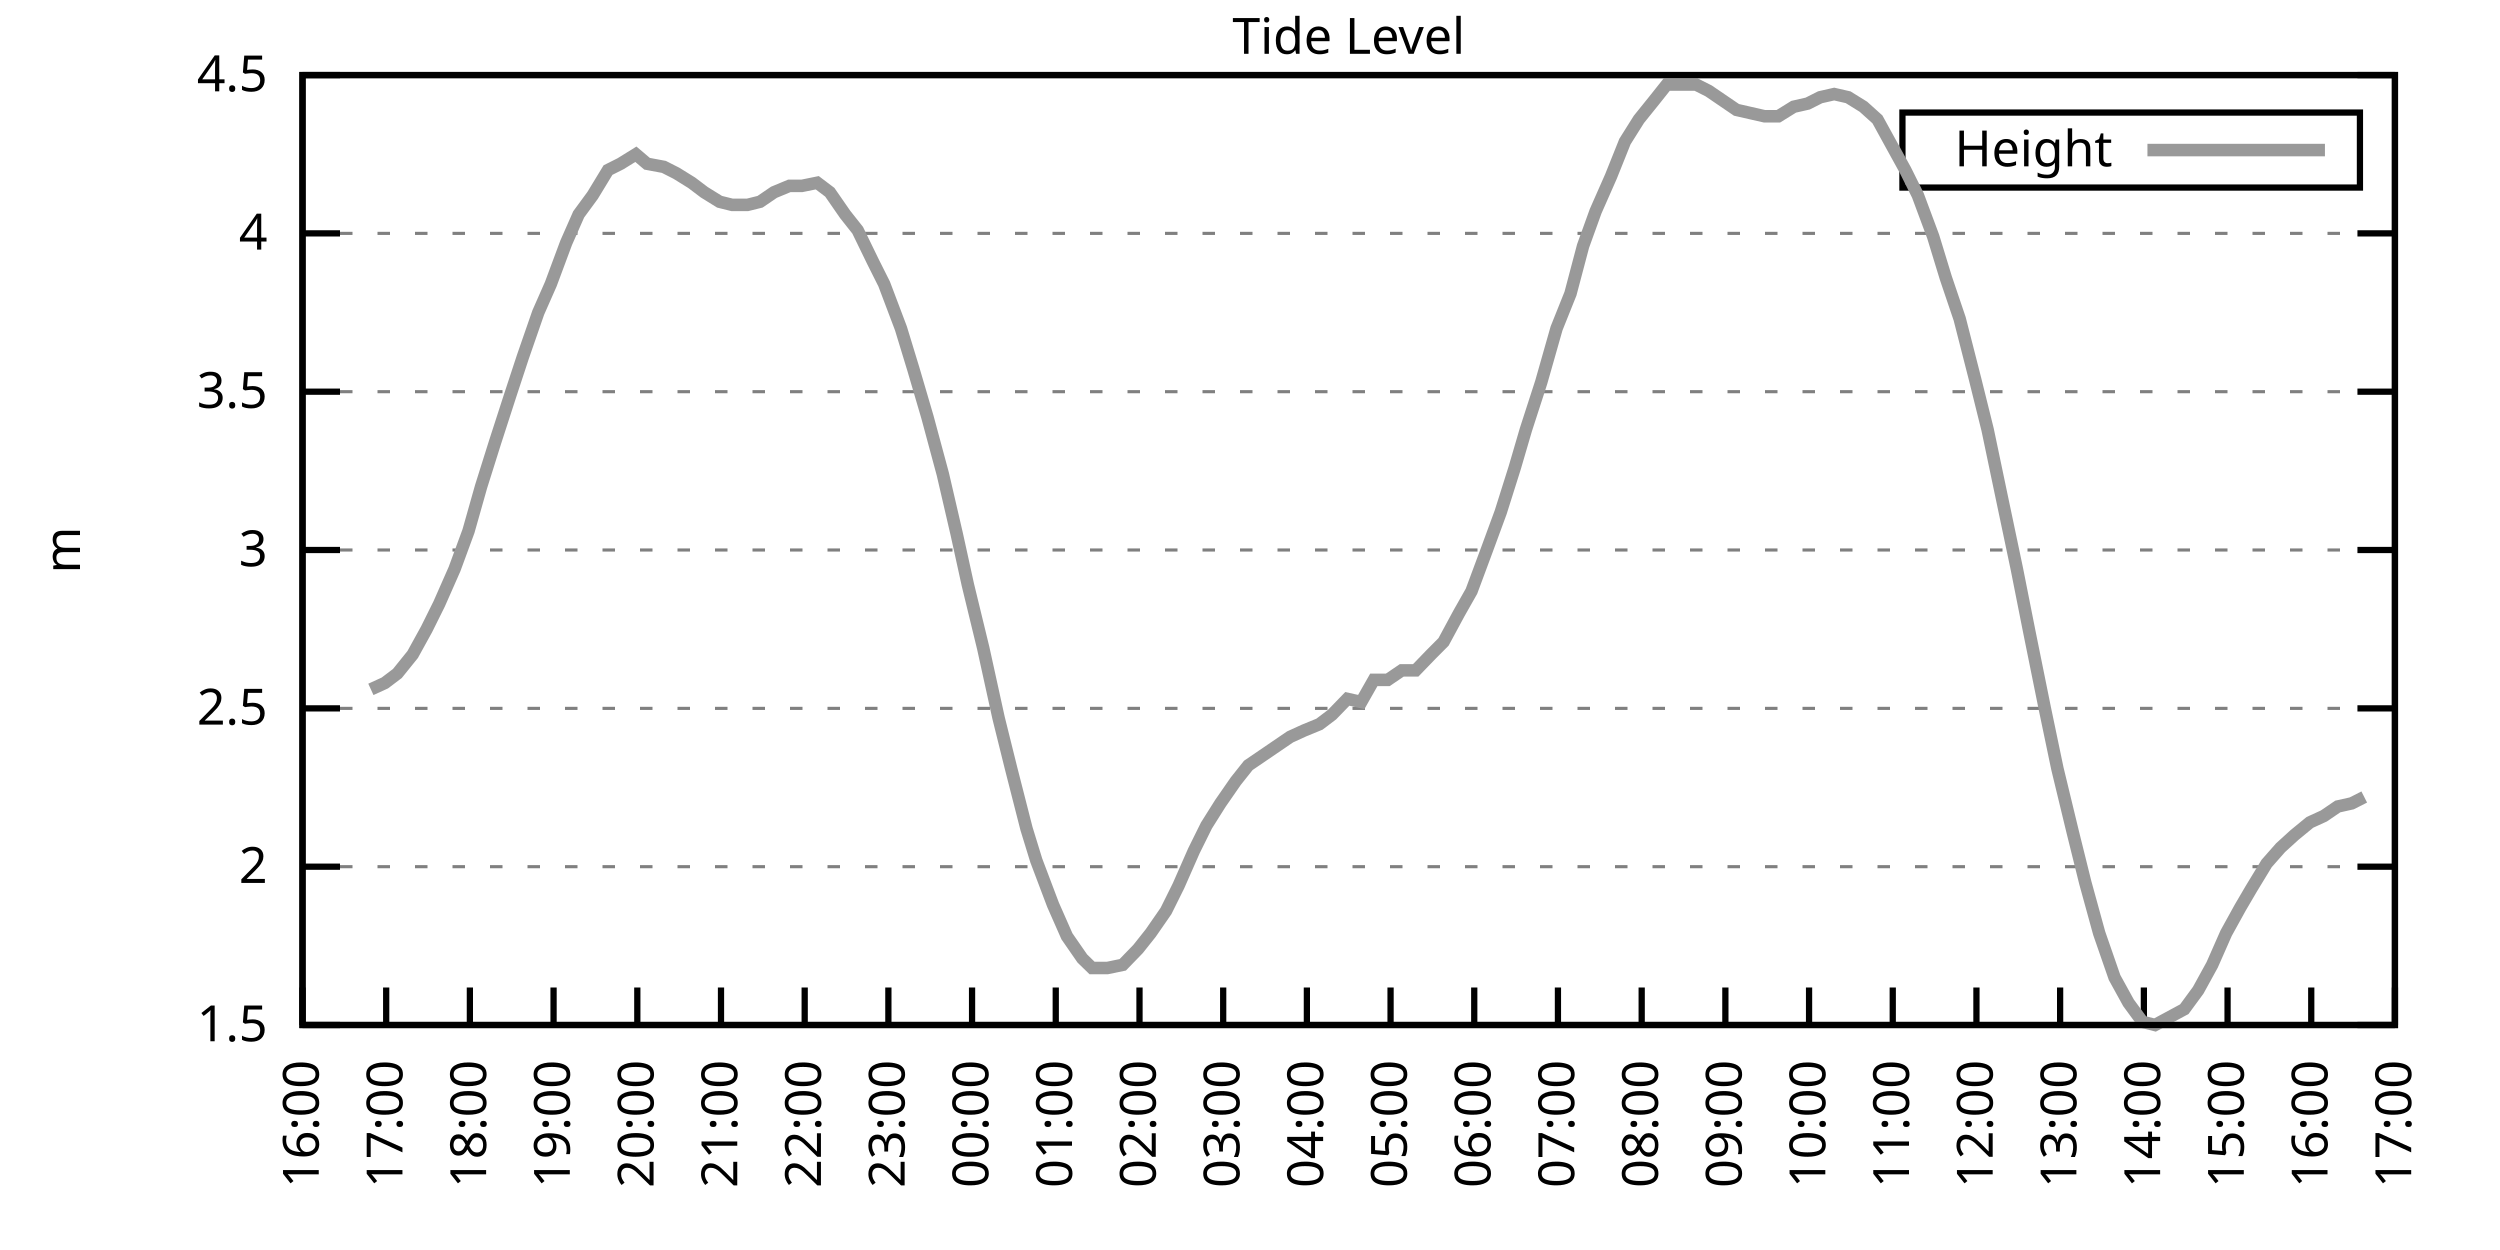
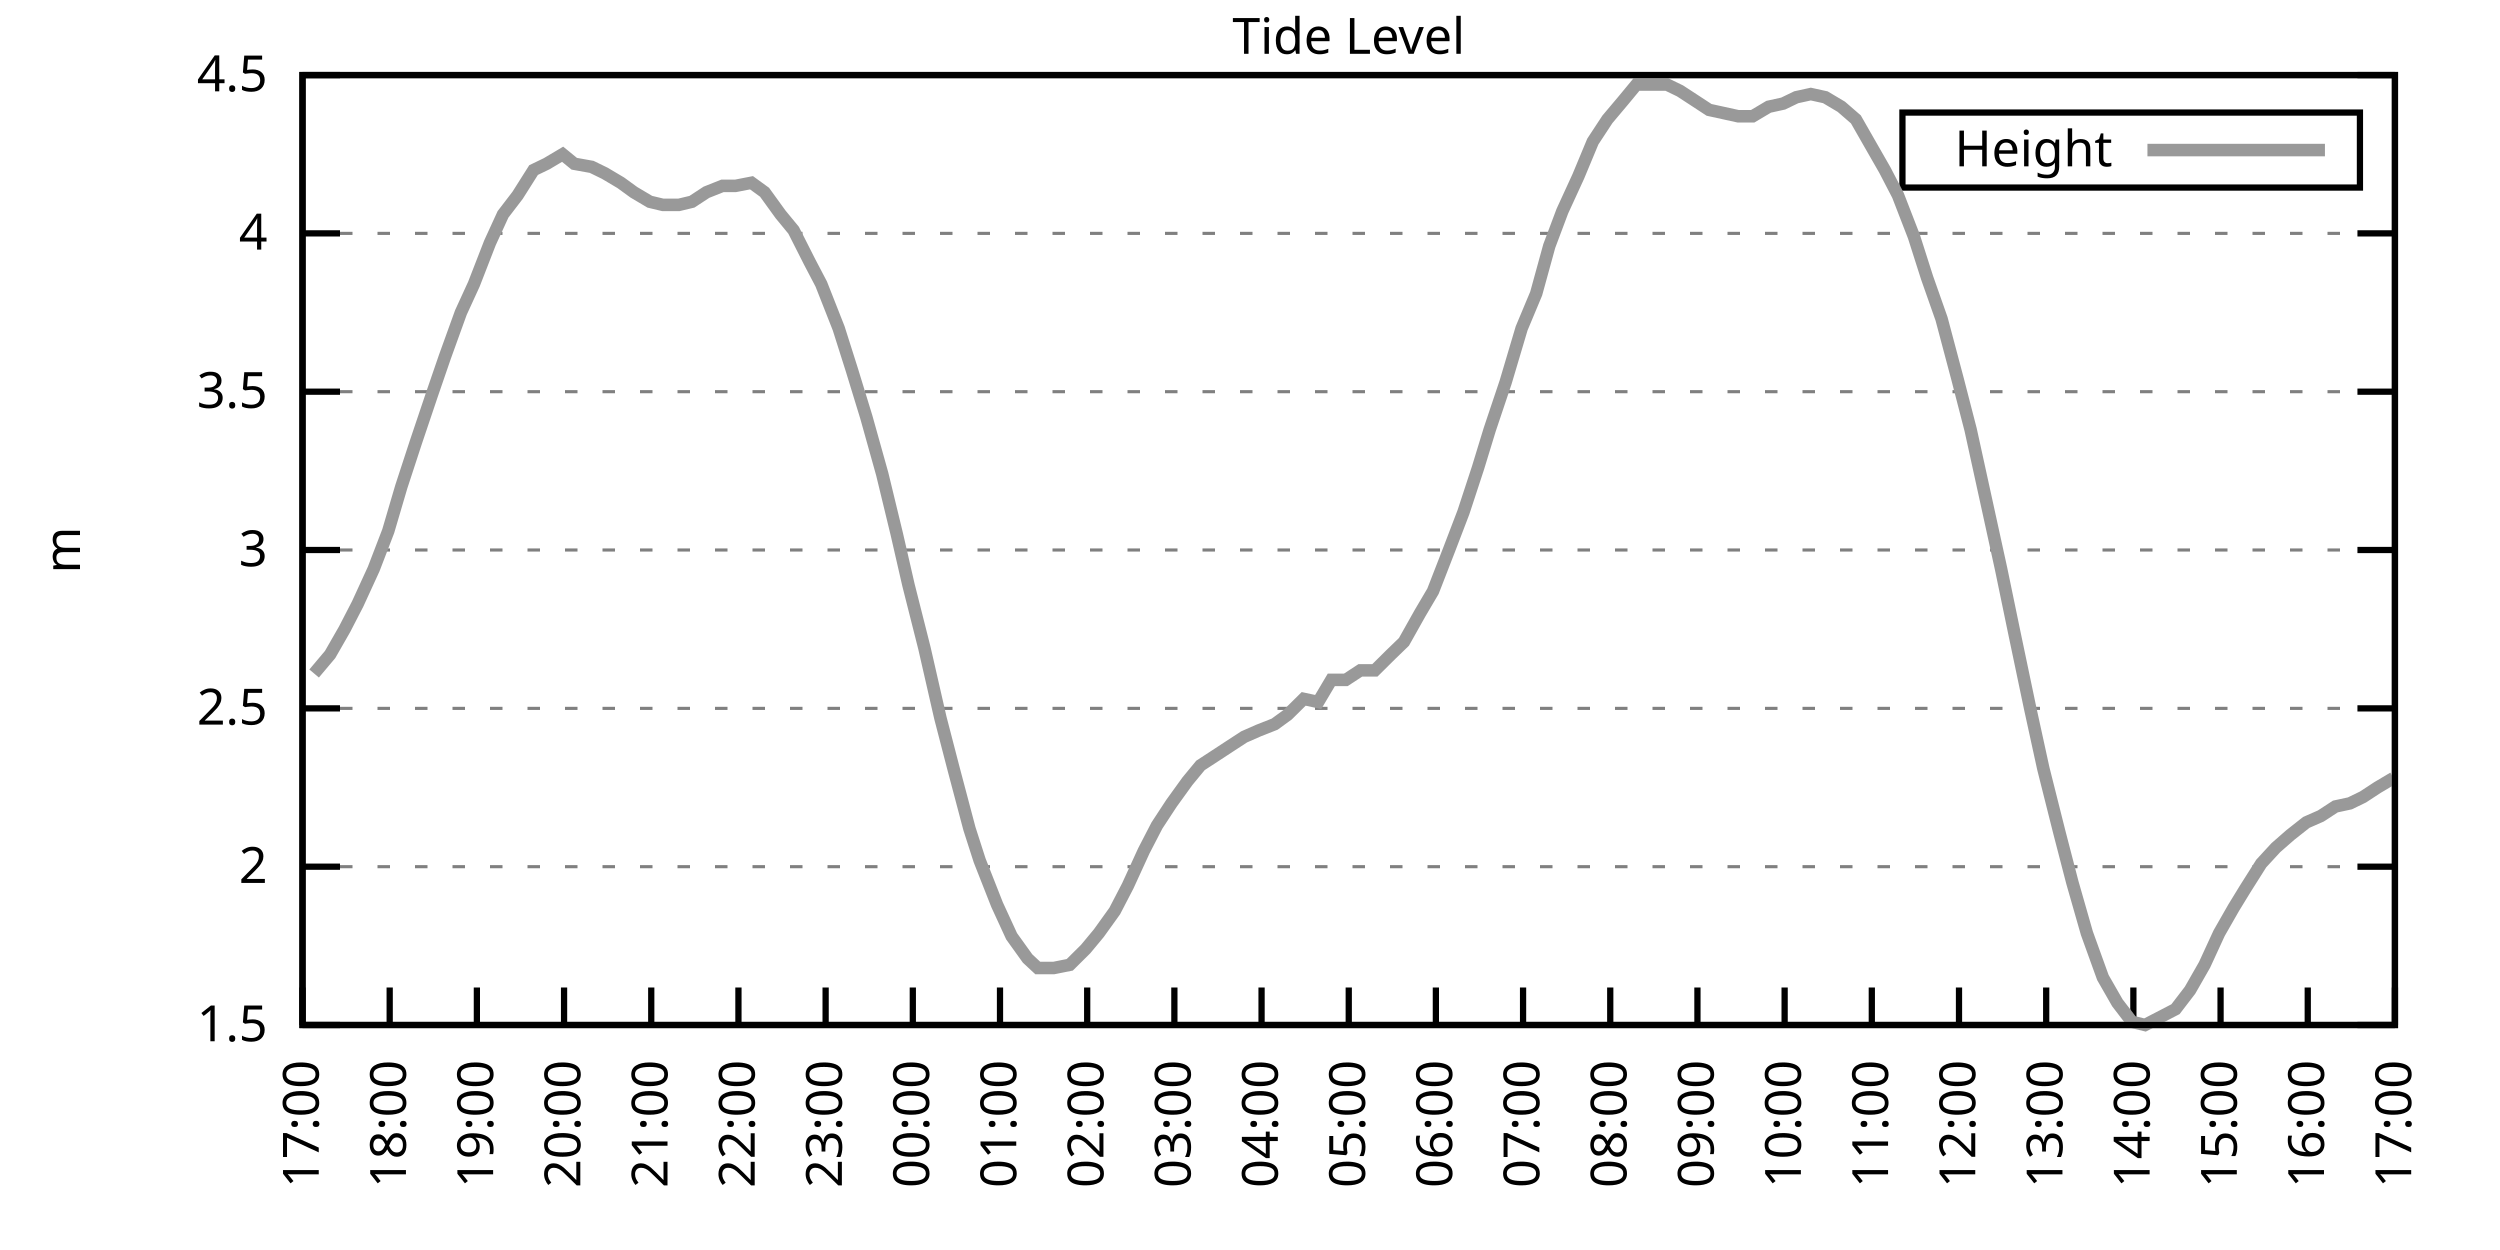
<svg xmlns="http://www.w3.org/2000/svg" xmlns:xlink="http://www.w3.org/1999/xlink" width="400" height="200" viewBox="0 0 400 200">
  <g id="gnuplot_canvas">
    <rect x="0" y="0" width="400" height="200" fill="none" />
    <defs>
      <circle id="gpDot" r="0.5" stroke-width="0.5" stroke="currentColor" />
      <path id="gpPt0" stroke-width="0.333" stroke="currentColor" d="M-1,0 h2 M0,-1 v2" />
      <path id="gpPt1" stroke-width="0.333" stroke="currentColor" d="M-1,-1 L1,1 M1,-1 L-1,1" />
      <path id="gpPt2" stroke-width="0.333" stroke="currentColor" d="M-1,0 L1,0 M0,-1 L0,1 M-1,-1 L1,1 M-1,1 L1,-1" />
      <rect id="gpPt3" stroke-width="0.333" stroke="currentColor" x="-1" y="-1" width="2" height="2" />
      <rect id="gpPt4" stroke-width="0.333" stroke="currentColor" fill="currentColor" x="-1" y="-1" width="2" height="2" />
      <circle id="gpPt5" stroke-width="0.333" stroke="currentColor" cx="0" cy="0" r="1" />
      <use xlink:href="#gpPt5" id="gpPt6" fill="currentColor" stroke="none" />
      <path id="gpPt7" stroke-width="0.333" stroke="currentColor" d="M0,-1.33 L-1.33,0.67 L1.33,0.67 z" />
      <use xlink:href="#gpPt7" id="gpPt8" fill="currentColor" stroke="none" />
      <use xlink:href="#gpPt7" id="gpPt9" stroke="currentColor" transform="rotate(180)" />
      <use xlink:href="#gpPt9" id="gpPt10" fill="currentColor" stroke="none" />
      <use xlink:href="#gpPt3" id="gpPt11" stroke="currentColor" transform="rotate(45)" />
      <use xlink:href="#gpPt11" id="gpPt12" fill="currentColor" stroke="none" />
      <path id="gpPt13" stroke-width="0.333" stroke="currentColor" d="M0,1.330 L1.265,0.411 L0.782,-1.067 L-0.782,-1.076 L-1.265,0.411 z" />
      <use xlink:href="#gpPt13" id="gpPt14" fill="currentColor" stroke="none" />
      <filter id="textbox" filterUnits="objectBoundingBox" x="0" y="0" height="1" width="1">
        <feFlood flood-color="white" flood-opacity="1" result="bgnd" />
        <feComposite in="SourceGraphic" in2="bgnd" operator="atop" />
      </filter>
      <filter id="greybox" filterUnits="objectBoundingBox" x="0" y="0" height="1" width="1">
        <feFlood flood-color="lightgrey" flood-opacity="1" result="grey" />
        <feComposite in="SourceGraphic" in2="grey" operator="atop" />
      </filter>
    </defs>
    <g fill="none" color="white" stroke="currentColor" stroke-width="1.00" stroke-linecap="butt" stroke-linejoin="miter">
</g>
    <g fill="none" color="black" stroke="currentColor" stroke-width="1.00" stroke-linecap="butt" stroke-linejoin="miter">
      <g stroke="none" shape-rendering="crispEdges">
        <polygon fill="rgb(255, 255, 255)" points="48.40,164.00 383.18,164.00 383.18,12.02 48.40,12.02 " />
      </g>
    </g>
    <g fill="none" color="black" stroke="currentColor" stroke-width="1.00" stroke-linecap="butt" stroke-linejoin="miter">
</g>
    <g fill="none" color="black" stroke="black" stroke-width="0.50" stroke-linecap="butt" stroke-linejoin="miter">
</g>
    <g fill="none" color="gray" stroke="currentColor" stroke-width="0.50" stroke-linecap="butt" stroke-linejoin="miter">
      <path stroke="gray" stroke-dasharray="2,4" class="gridline" d="M48.40,164.00 L383.19,164.00  " />
    </g>
    <g fill="none" color="gray" stroke="gray" stroke-width="1.00" stroke-linecap="butt" stroke-linejoin="miter">
</g>
    <g fill="none" color="black" stroke="currentColor" stroke-width="1.00" stroke-linecap="butt" stroke-linejoin="miter">
      <path stroke="black" d="M48.40,164.00 L54.40,164.00 M383.19,164.00 L377.19,164.00  " />
      <g transform="translate(42.80,166.60)" stroke="none" fill="black" font-family="Sans" font-size="8.00" text-anchor="end">
        <text>
          <tspan font-family="Sans"> 1.5</tspan>
        </text>
      </g>
    </g>
    <g fill="none" color="black" stroke="currentColor" stroke-width="1.00" stroke-linecap="butt" stroke-linejoin="miter">
</g>
    <g fill="none" color="black" stroke="black" stroke-width="0.50" stroke-linecap="butt" stroke-linejoin="miter">
</g>
    <g fill="none" color="gray" stroke="currentColor" stroke-width="0.50" stroke-linecap="butt" stroke-linejoin="miter">
      <path stroke="gray" stroke-dasharray="2,4" class="gridline" d="M48.40,138.67 L383.19,138.67  " />
    </g>
    <g fill="none" color="gray" stroke="gray" stroke-width="1.00" stroke-linecap="butt" stroke-linejoin="miter">
</g>
    <g fill="none" color="black" stroke="currentColor" stroke-width="1.00" stroke-linecap="butt" stroke-linejoin="miter">
      <path stroke="black" d="M48.40,138.67 L54.40,138.67 M383.19,138.67 L377.19,138.67  " />
      <g transform="translate(42.80,141.27)" stroke="none" fill="black" font-family="Sans" font-size="8.00" text-anchor="end">
        <text>
          <tspan font-family="Sans"> 2</tspan>
        </text>
      </g>
    </g>
    <g fill="none" color="black" stroke="currentColor" stroke-width="1.00" stroke-linecap="butt" stroke-linejoin="miter">
</g>
    <g fill="none" color="black" stroke="black" stroke-width="0.50" stroke-linecap="butt" stroke-linejoin="miter">
</g>
    <g fill="none" color="gray" stroke="currentColor" stroke-width="0.50" stroke-linecap="butt" stroke-linejoin="miter">
      <path stroke="gray" stroke-dasharray="2,4" class="gridline" d="M48.40,113.34 L383.19,113.34  " />
    </g>
    <g fill="none" color="gray" stroke="gray" stroke-width="1.00" stroke-linecap="butt" stroke-linejoin="miter">
</g>
    <g fill="none" color="black" stroke="currentColor" stroke-width="1.00" stroke-linecap="butt" stroke-linejoin="miter">
      <path stroke="black" d="M48.40,113.34 L54.40,113.34 M383.19,113.34 L377.19,113.34  " />
      <g transform="translate(42.80,115.94)" stroke="none" fill="black" font-family="Sans" font-size="8.00" text-anchor="end">
        <text>
          <tspan font-family="Sans"> 2.5</tspan>
        </text>
      </g>
    </g>
    <g fill="none" color="black" stroke="currentColor" stroke-width="1.00" stroke-linecap="butt" stroke-linejoin="miter">
</g>
    <g fill="none" color="black" stroke="black" stroke-width="0.50" stroke-linecap="butt" stroke-linejoin="miter">
</g>
    <g fill="none" color="gray" stroke="currentColor" stroke-width="0.50" stroke-linecap="butt" stroke-linejoin="miter">
      <path stroke="gray" stroke-dasharray="2,4" class="gridline" d="M48.40,88.00 L383.19,88.00  " />
    </g>
    <g fill="none" color="gray" stroke="gray" stroke-width="1.00" stroke-linecap="butt" stroke-linejoin="miter">
</g>
    <g fill="none" color="black" stroke="currentColor" stroke-width="1.00" stroke-linecap="butt" stroke-linejoin="miter">
      <path stroke="black" d="M48.40,88.00 L54.40,88.00 M383.19,88.00 L377.19,88.00  " />
      <g transform="translate(42.80,90.60)" stroke="none" fill="black" font-family="Sans" font-size="8.00" text-anchor="end">
        <text>
          <tspan font-family="Sans"> 3</tspan>
        </text>
      </g>
    </g>
    <g fill="none" color="black" stroke="currentColor" stroke-width="1.00" stroke-linecap="butt" stroke-linejoin="miter">
</g>
    <g fill="none" color="black" stroke="black" stroke-width="0.50" stroke-linecap="butt" stroke-linejoin="miter">
</g>
    <g fill="none" color="gray" stroke="currentColor" stroke-width="0.50" stroke-linecap="butt" stroke-linejoin="miter">
      <path stroke="gray" stroke-dasharray="2,4" class="gridline" d="M48.40,62.67 L383.19,62.67  " />
    </g>
    <g fill="none" color="gray" stroke="gray" stroke-width="1.00" stroke-linecap="butt" stroke-linejoin="miter">
</g>
    <g fill="none" color="black" stroke="currentColor" stroke-width="1.00" stroke-linecap="butt" stroke-linejoin="miter">
      <path stroke="black" d="M48.40,62.67 L54.40,62.67 M383.19,62.67 L377.19,62.67  " />
      <g transform="translate(42.80,65.27)" stroke="none" fill="black" font-family="Sans" font-size="8.00" text-anchor="end">
        <text>
          <tspan font-family="Sans"> 3.5</tspan>
        </text>
      </g>
    </g>
    <g fill="none" color="black" stroke="currentColor" stroke-width="1.00" stroke-linecap="butt" stroke-linejoin="miter">
</g>
    <g fill="none" color="black" stroke="black" stroke-width="0.50" stroke-linecap="butt" stroke-linejoin="miter">
</g>
    <g fill="none" color="gray" stroke="currentColor" stroke-width="0.50" stroke-linecap="butt" stroke-linejoin="miter">
      <path stroke="gray" stroke-dasharray="2,4" class="gridline" d="M48.40,37.34 L383.19,37.34  " />
    </g>
    <g fill="none" color="gray" stroke="gray" stroke-width="1.00" stroke-linecap="butt" stroke-linejoin="miter">
</g>
    <g fill="none" color="black" stroke="currentColor" stroke-width="1.00" stroke-linecap="butt" stroke-linejoin="miter">
      <path stroke="black" d="M48.40,37.34 L54.40,37.34 M383.19,37.34 L377.19,37.34  " />
      <g transform="translate(42.80,39.94)" stroke="none" fill="black" font-family="Sans" font-size="8.00" text-anchor="end">
        <text>
          <tspan font-family="Sans"> 4</tspan>
        </text>
      </g>
    </g>
    <g fill="none" color="black" stroke="currentColor" stroke-width="1.00" stroke-linecap="butt" stroke-linejoin="miter">
</g>
    <g fill="none" color="black" stroke="black" stroke-width="0.50" stroke-linecap="butt" stroke-linejoin="miter">
</g>
    <g fill="none" color="gray" stroke="currentColor" stroke-width="0.50" stroke-linecap="butt" stroke-linejoin="miter">
      <path stroke="gray" stroke-dasharray="2,4" class="gridline" d="M48.40,12.01 L383.19,12.01  " />
    </g>
    <g fill="none" color="gray" stroke="gray" stroke-width="1.00" stroke-linecap="butt" stroke-linejoin="miter">
</g>
    <g fill="none" color="black" stroke="currentColor" stroke-width="1.00" stroke-linecap="butt" stroke-linejoin="miter">
      <path stroke="black" d="M48.40,12.01 L54.40,12.01 M383.19,12.01 L377.19,12.01  " />
      <g transform="translate(42.80,14.61)" stroke="none" fill="black" font-family="Sans" font-size="8.00" text-anchor="end">
        <text>
          <tspan font-family="Sans"> 4.5</tspan>
        </text>
      </g>
    </g>
    <g fill="none" color="black" stroke="currentColor" stroke-width="1.00" stroke-linecap="butt" stroke-linejoin="miter">
      <path stroke="black" d="M48.40,164.00 L48.40,158.00  " />
      <g transform="translate(51.00,169.60) rotate(270.00)" stroke="none" fill="black" font-family="Sans" font-size="8.00" text-anchor="end">
        <text>
-           <tspan font-family="Sans">16:00</tspan>
-         </text>
-       </g>
-     </g>
-     <g fill="none" color="black" stroke="currentColor" stroke-width="1.00" stroke-linecap="butt" stroke-linejoin="miter">
-       <path stroke="black" d="M61.79,164.00 L61.79,158.00  " />
-       <g transform="translate(64.39,169.60) rotate(270.00)" stroke="none" fill="black" font-family="Sans" font-size="8.00" text-anchor="end">
-         <text>
          <tspan font-family="Sans">17:00</tspan>
        </text>
      </g>
    </g>
    <g fill="none" color="black" stroke="currentColor" stroke-width="1.00" stroke-linecap="butt" stroke-linejoin="miter">
-       <path stroke="black" d="M75.18,164.00 L75.18,158.00  " />
-       <g transform="translate(77.78,169.60) rotate(270.00)" stroke="none" fill="black" font-family="Sans" font-size="8.00" text-anchor="end">
+       <path stroke="black" d="M62.35,164.00 L62.35,158.00  " />
+       <g transform="translate(64.95,169.60) rotate(270.00)" stroke="none" fill="black" font-family="Sans" font-size="8.00" text-anchor="end">
        <text>
          <tspan font-family="Sans">18:00</tspan>
        </text>
      </g>
    </g>
    <g fill="none" color="black" stroke="currentColor" stroke-width="1.00" stroke-linecap="butt" stroke-linejoin="miter">
-       <path stroke="black" d="M88.57,164.00 L88.57,158.00  " />
-       <g transform="translate(91.17,169.60) rotate(270.00)" stroke="none" fill="black" font-family="Sans" font-size="8.00" text-anchor="end">
+       <path stroke="black" d="M76.30,164.00 L76.30,158.00  " />
+       <g transform="translate(78.90,169.60) rotate(270.00)" stroke="none" fill="black" font-family="Sans" font-size="8.00" text-anchor="end">
        <text>
          <tspan font-family="Sans">19:00</tspan>
        </text>
      </g>
    </g>
    <g fill="none" color="black" stroke="currentColor" stroke-width="1.00" stroke-linecap="butt" stroke-linejoin="miter">
-       <path stroke="black" d="M101.97,164.00 L101.97,158.00  " />
-       <g transform="translate(104.57,169.60) rotate(270.00)" stroke="none" fill="black" font-family="Sans" font-size="8.00" text-anchor="end">
+       <path stroke="black" d="M90.25,164.00 L90.25,158.00  " />
+       <g transform="translate(92.85,169.60) rotate(270.00)" stroke="none" fill="black" font-family="Sans" font-size="8.00" text-anchor="end">
        <text>
          <tspan font-family="Sans">20:00</tspan>
        </text>
      </g>
    </g>
    <g fill="none" color="black" stroke="currentColor" stroke-width="1.00" stroke-linecap="butt" stroke-linejoin="miter">
-       <path stroke="black" d="M115.36,164.00 L115.36,158.00  " />
-       <g transform="translate(117.96,169.60) rotate(270.00)" stroke="none" fill="black" font-family="Sans" font-size="8.00" text-anchor="end">
+       <path stroke="black" d="M104.20,164.00 L104.20,158.00  " />
+       <g transform="translate(106.80,169.60) rotate(270.00)" stroke="none" fill="black" font-family="Sans" font-size="8.00" text-anchor="end">
        <text>
          <tspan font-family="Sans">21:00</tspan>
        </text>
      </g>
    </g>
    <g fill="none" color="black" stroke="currentColor" stroke-width="1.00" stroke-linecap="butt" stroke-linejoin="miter">
-       <path stroke="black" d="M128.75,164.00 L128.75,158.00  " />
-       <g transform="translate(131.35,169.60) rotate(270.00)" stroke="none" fill="black" font-family="Sans" font-size="8.00" text-anchor="end">
+       <path stroke="black" d="M118.15,164.00 L118.15,158.00  " />
+       <g transform="translate(120.75,169.60) rotate(270.00)" stroke="none" fill="black" font-family="Sans" font-size="8.00" text-anchor="end">
        <text>
          <tspan font-family="Sans">22:00</tspan>
        </text>
      </g>
    </g>
    <g fill="none" color="black" stroke="currentColor" stroke-width="1.00" stroke-linecap="butt" stroke-linejoin="miter">
-       <path stroke="black" d="M142.14,164.00 L142.14,158.00  " />
-       <g transform="translate(144.74,169.60) rotate(270.00)" stroke="none" fill="black" font-family="Sans" font-size="8.00" text-anchor="end">
+       <path stroke="black" d="M132.10,164.00 L132.10,158.00  " />
+       <g transform="translate(134.70,169.60) rotate(270.00)" stroke="none" fill="black" font-family="Sans" font-size="8.00" text-anchor="end">
        <text>
          <tspan font-family="Sans">23:00</tspan>
        </text>
      </g>
    </g>
    <g fill="none" color="black" stroke="currentColor" stroke-width="1.00" stroke-linecap="butt" stroke-linejoin="miter">
-       <path stroke="black" d="M155.53,164.00 L155.53,158.00  " />
-       <g transform="translate(158.13,169.60) rotate(270.00)" stroke="none" fill="black" font-family="Sans" font-size="8.00" text-anchor="end">
+       <path stroke="black" d="M146.05,164.00 L146.05,158.00  " />
+       <g transform="translate(148.65,169.60) rotate(270.00)" stroke="none" fill="black" font-family="Sans" font-size="8.00" text-anchor="end">
        <text>
          <tspan font-family="Sans">00:00</tspan>
        </text>
      </g>
    </g>
    <g fill="none" color="black" stroke="currentColor" stroke-width="1.00" stroke-linecap="butt" stroke-linejoin="miter">
-       <path stroke="black" d="M168.92,164.00 L168.92,158.00  " />
-       <g transform="translate(171.52,169.60) rotate(270.00)" stroke="none" fill="black" font-family="Sans" font-size="8.00" text-anchor="end">
+       <path stroke="black" d="M160.00,164.00 L160.00,158.00  " />
+       <g transform="translate(162.60,169.60) rotate(270.00)" stroke="none" fill="black" font-family="Sans" font-size="8.00" text-anchor="end">
        <text>
          <tspan font-family="Sans">01:00</tspan>
        </text>
      </g>
    </g>
    <g fill="none" color="black" stroke="currentColor" stroke-width="1.00" stroke-linecap="butt" stroke-linejoin="miter">
-       <path stroke="black" d="M182.32,164.00 L182.32,158.00  " />
-       <g transform="translate(184.92,169.60) rotate(270.00)" stroke="none" fill="black" font-family="Sans" font-size="8.00" text-anchor="end">
+       <path stroke="black" d="M173.95,164.00 L173.95,158.00  " />
+       <g transform="translate(176.55,169.60) rotate(270.00)" stroke="none" fill="black" font-family="Sans" font-size="8.00" text-anchor="end">
        <text>
          <tspan font-family="Sans">02:00</tspan>
        </text>
      </g>
    </g>
    <g fill="none" color="black" stroke="currentColor" stroke-width="1.00" stroke-linecap="butt" stroke-linejoin="miter">
-       <path stroke="black" d="M195.71,164.00 L195.71,158.00  " />
-       <g transform="translate(198.31,169.60) rotate(270.00)" stroke="none" fill="black" font-family="Sans" font-size="8.00" text-anchor="end">
+       <path stroke="black" d="M187.90,164.00 L187.90,158.00  " />
+       <g transform="translate(190.50,169.60) rotate(270.00)" stroke="none" fill="black" font-family="Sans" font-size="8.00" text-anchor="end">
        <text>
          <tspan font-family="Sans">03:00</tspan>
        </text>
      </g>
    </g>
    <g fill="none" color="black" stroke="currentColor" stroke-width="1.00" stroke-linecap="butt" stroke-linejoin="miter">
-       <path stroke="black" d="M209.10,164.00 L209.10,158.00  " />
-       <g transform="translate(211.70,169.60) rotate(270.00)" stroke="none" fill="black" font-family="Sans" font-size="8.00" text-anchor="end">
+       <path stroke="black" d="M201.85,164.00 L201.85,158.00  " />
+       <g transform="translate(204.45,169.60) rotate(270.00)" stroke="none" fill="black" font-family="Sans" font-size="8.00" text-anchor="end">
        <text>
          <tspan font-family="Sans">04:00</tspan>
        </text>
      </g>
    </g>
    <g fill="none" color="black" stroke="currentColor" stroke-width="1.00" stroke-linecap="butt" stroke-linejoin="miter">
-       <path stroke="black" d="M222.49,164.00 L222.49,158.00  " />
-       <g transform="translate(225.09,169.60) rotate(270.00)" stroke="none" fill="black" font-family="Sans" font-size="8.00" text-anchor="end">
+       <path stroke="black" d="M215.80,164.00 L215.80,158.00  " />
+       <g transform="translate(218.40,169.60) rotate(270.00)" stroke="none" fill="black" font-family="Sans" font-size="8.00" text-anchor="end">
        <text>
          <tspan font-family="Sans">05:00</tspan>
        </text>
      </g>
    </g>
    <g fill="none" color="black" stroke="currentColor" stroke-width="1.00" stroke-linecap="butt" stroke-linejoin="miter">
-       <path stroke="black" d="M235.88,164.00 L235.88,158.00  " />
-       <g transform="translate(238.48,169.60) rotate(270.00)" stroke="none" fill="black" font-family="Sans" font-size="8.00" text-anchor="end">
+       <path stroke="black" d="M229.74,164.00 L229.74,158.00  " />
+       <g transform="translate(232.34,169.60) rotate(270.00)" stroke="none" fill="black" font-family="Sans" font-size="8.00" text-anchor="end">
        <text>
          <tspan font-family="Sans">06:00</tspan>
        </text>
      </g>
    </g>
    <g fill="none" color="black" stroke="currentColor" stroke-width="1.00" stroke-linecap="butt" stroke-linejoin="miter">
-       <path stroke="black" d="M249.27,164.00 L249.27,158.00  " />
-       <g transform="translate(251.87,169.60) rotate(270.00)" stroke="none" fill="black" font-family="Sans" font-size="8.00" text-anchor="end">
+       <path stroke="black" d="M243.69,164.00 L243.69,158.00  " />
+       <g transform="translate(246.29,169.60) rotate(270.00)" stroke="none" fill="black" font-family="Sans" font-size="8.00" text-anchor="end">
        <text>
          <tspan font-family="Sans">07:00</tspan>
        </text>
      </g>
    </g>
    <g fill="none" color="black" stroke="currentColor" stroke-width="1.00" stroke-linecap="butt" stroke-linejoin="miter">
-       <path stroke="black" d="M262.67,164.00 L262.67,158.00  " />
-       <g transform="translate(265.27,169.60) rotate(270.00)" stroke="none" fill="black" font-family="Sans" font-size="8.00" text-anchor="end">
+       <path stroke="black" d="M257.64,164.00 L257.64,158.00  " />
+       <g transform="translate(260.24,169.60) rotate(270.00)" stroke="none" fill="black" font-family="Sans" font-size="8.00" text-anchor="end">
        <text>
          <tspan font-family="Sans">08:00</tspan>
        </text>
      </g>
    </g>
    <g fill="none" color="black" stroke="currentColor" stroke-width="1.00" stroke-linecap="butt" stroke-linejoin="miter">
-       <path stroke="black" d="M276.06,164.00 L276.06,158.00  " />
-       <g transform="translate(278.66,169.60) rotate(270.00)" stroke="none" fill="black" font-family="Sans" font-size="8.00" text-anchor="end">
+       <path stroke="black" d="M271.59,164.00 L271.59,158.00  " />
+       <g transform="translate(274.19,169.60) rotate(270.00)" stroke="none" fill="black" font-family="Sans" font-size="8.00" text-anchor="end">
        <text>
          <tspan font-family="Sans">09:00</tspan>
        </text>
      </g>
    </g>
    <g fill="none" color="black" stroke="currentColor" stroke-width="1.00" stroke-linecap="butt" stroke-linejoin="miter">
-       <path stroke="black" d="M289.45,164.00 L289.45,158.00  " />
-       <g transform="translate(292.05,169.60) rotate(270.00)" stroke="none" fill="black" font-family="Sans" font-size="8.00" text-anchor="end">
+       <path stroke="black" d="M285.54,164.00 L285.54,158.00  " />
+       <g transform="translate(288.14,169.60) rotate(270.00)" stroke="none" fill="black" font-family="Sans" font-size="8.00" text-anchor="end">
        <text>
          <tspan font-family="Sans">10:00</tspan>
        </text>
      </g>
    </g>
    <g fill="none" color="black" stroke="currentColor" stroke-width="1.00" stroke-linecap="butt" stroke-linejoin="miter">
-       <path stroke="black" d="M302.84,164.00 L302.84,158.00  " />
-       <g transform="translate(305.44,169.60) rotate(270.00)" stroke="none" fill="black" font-family="Sans" font-size="8.00" text-anchor="end">
+       <path stroke="black" d="M299.49,164.00 L299.49,158.00  " />
+       <g transform="translate(302.09,169.60) rotate(270.00)" stroke="none" fill="black" font-family="Sans" font-size="8.00" text-anchor="end">
        <text>
          <tspan font-family="Sans">11:00</tspan>
        </text>
      </g>
    </g>
    <g fill="none" color="black" stroke="currentColor" stroke-width="1.00" stroke-linecap="butt" stroke-linejoin="miter">
-       <path stroke="black" d="M316.23,164.00 L316.23,158.00  " />
-       <g transform="translate(318.83,169.60) rotate(270.00)" stroke="none" fill="black" font-family="Sans" font-size="8.00" text-anchor="end">
+       <path stroke="black" d="M313.44,164.00 L313.44,158.00  " />
+       <g transform="translate(316.04,169.60) rotate(270.00)" stroke="none" fill="black" font-family="Sans" font-size="8.00" text-anchor="end">
        <text>
          <tspan font-family="Sans">12:00</tspan>
        </text>
      </g>
    </g>
    <g fill="none" color="black" stroke="currentColor" stroke-width="1.00" stroke-linecap="butt" stroke-linejoin="miter">
-       <path stroke="black" d="M329.62,164.00 L329.62,158.00  " />
-       <g transform="translate(332.22,169.60) rotate(270.00)" stroke="none" fill="black" font-family="Sans" font-size="8.00" text-anchor="end">
+       <path stroke="black" d="M327.39,164.00 L327.39,158.00  " />
+       <g transform="translate(329.99,169.60) rotate(270.00)" stroke="none" fill="black" font-family="Sans" font-size="8.00" text-anchor="end">
        <text>
          <tspan font-family="Sans">13:00</tspan>
        </text>
      </g>
    </g>
    <g fill="none" color="black" stroke="currentColor" stroke-width="1.00" stroke-linecap="butt" stroke-linejoin="miter">
-       <path stroke="black" d="M343.02,164.00 L343.02,158.00  " />
-       <g transform="translate(345.62,169.60) rotate(270.00)" stroke="none" fill="black" font-family="Sans" font-size="8.00" text-anchor="end">
+       <path stroke="black" d="M341.34,164.00 L341.34,158.00  " />
+       <g transform="translate(343.94,169.60) rotate(270.00)" stroke="none" fill="black" font-family="Sans" font-size="8.00" text-anchor="end">
        <text>
          <tspan font-family="Sans">14:00</tspan>
        </text>
      </g>
    </g>
    <g fill="none" color="black" stroke="currentColor" stroke-width="1.00" stroke-linecap="butt" stroke-linejoin="miter">
-       <path stroke="black" d="M356.41,164.00 L356.41,158.00  " />
-       <g transform="translate(359.01,169.60) rotate(270.00)" stroke="none" fill="black" font-family="Sans" font-size="8.00" text-anchor="end">
+       <path stroke="black" d="M355.29,164.00 L355.29,158.00  " />
+       <g transform="translate(357.89,169.60) rotate(270.00)" stroke="none" fill="black" font-family="Sans" font-size="8.00" text-anchor="end">
        <text>
          <tspan font-family="Sans">15:00</tspan>
        </text>
      </g>
    </g>
    <g fill="none" color="black" stroke="currentColor" stroke-width="1.00" stroke-linecap="butt" stroke-linejoin="miter">
-       <path stroke="black" d="M369.80,164.00 L369.80,158.00  " />
-       <g transform="translate(372.40,169.60) rotate(270.00)" stroke="none" fill="black" font-family="Sans" font-size="8.00" text-anchor="end">
+       <path stroke="black" d="M369.24,164.00 L369.24,158.00  " />
+       <g transform="translate(371.84,169.60) rotate(270.00)" stroke="none" fill="black" font-family="Sans" font-size="8.00" text-anchor="end">
        <text>
          <tspan font-family="Sans">16:00</tspan>
        </text>
      </g>
    </g>
    <g fill="none" color="black" stroke="currentColor" stroke-width="1.00" stroke-linecap="butt" stroke-linejoin="miter">
      <path stroke="black" d="M383.19,164.00 L383.19,158.00  " />
      <g transform="translate(385.79,169.60) rotate(270.00)" stroke="none" fill="black" font-family="Sans" font-size="8.00" text-anchor="end">
        <text>
          <tspan font-family="Sans">17:00</tspan>
        </text>
      </g>
    </g>
    <g fill="none" color="black" stroke="currentColor" stroke-width="1.00" stroke-linecap="butt" stroke-linejoin="miter">
</g>
    <g fill="none" color="black" stroke="currentColor" stroke-width="1.00" stroke-linecap="butt" stroke-linejoin="miter">
      <path stroke="black" d="M48.40,12.01 L48.40,164.00 L383.19,164.00 L383.19,12.01 L48.40,12.01 Z  " />
    </g>
    <g fill="none" color="black" stroke="currentColor" stroke-width="1.00" stroke-linecap="butt" stroke-linejoin="miter">
</g>
    <g fill="none" color="black" stroke="currentColor" stroke-width="1.00" stroke-linecap="butt" stroke-linejoin="miter">
      <path stroke="black" d="M304.39,30.01 L304.39,18.01 L377.59,18.01 L377.59,30.01 L304.39,30.01 Z  " />
    </g>
    <g id="Tide_level_plot_1">
      <g fill="none" color="white" stroke="black" stroke-width="2.00" stroke-linecap="butt" stroke-linejoin="miter">
</g>
      <g fill="none" color="black" stroke="currentColor" stroke-width="2.00" stroke-linecap="butt" stroke-linejoin="miter">
        <g transform="translate(337.99,26.61)" stroke="none" fill="black" font-family="Sans" font-size="8.00" text-anchor="end">
          <text>
            <tspan font-family="Sans">Height</tspan>
          </text>
        </g>
      </g>
      <g fill="none" color="black" stroke="currentColor" stroke-width="2.00" stroke-linecap="butt" stroke-linejoin="miter">
-         <path stroke="rgb(153, 153, 153)" d="M343.59,24.01 L371.99,24.01 M59.34,110.30 L61.57,109.28 L63.58,107.76 L66.03,104.72 L68.26,100.67 L70.27,96.62   L72.73,91.04 L74.96,84.97 L76.97,77.87 L79.20,70.78 L81.66,63.18 L83.66,57.10 L86.12,50.01 L88.13,45.45   L90.58,38.86 L92.59,34.30 L94.82,31.26 L97.28,27.21 L99.29,26.20 L101.74,24.68 L103.53,26.20 L106.21,26.70   L108.22,27.72 L110.67,29.24 L112.68,30.76 L115.13,32.28 L117.14,32.78 L119.60,32.78 L121.61,32.28 L123.84,30.76   L126.29,29.74 L128.30,29.74 L130.76,29.24 L132.77,30.76 L135.22,34.30 L137.23,36.84 L139.69,41.90 L141.47,45.45   L144.15,52.54 L146.16,59.13 L148.39,66.73 L150.85,75.85 L153.08,85.47 L154.86,93.58 L157.32,103.71 L159.77,114.86   L161.78,122.96 L164.24,132.59 L165.80,137.66 L168.48,144.75 L170.71,149.81 L173.17,153.36 L174.73,154.88 L177.18,154.88   L179.64,154.37 L182.09,151.84 L184.10,149.31 L186.56,145.76 L188.57,141.71 L191.02,136.14 L193.03,132.08 L195.26,128.54   L197.72,124.99 L199.73,122.46 L201.96,120.94 L204.19,119.42 L206.42,117.90 L208.65,116.88 L211.11,115.87 L213.12,114.35   L215.57,111.82 L217.80,112.32 L219.81,108.78 L222.04,108.78 L224.28,107.26 L226.51,107.26 L228.96,104.72 L230.97,102.70   L233.43,98.14 L235.44,94.59 L237.89,88.00 L240.12,81.93 L242.36,74.83 L244.14,68.75 L246.60,61.15 L249.05,52.54   L251.28,46.97 L253.29,39.37 L255.30,33.80 L257.76,28.22 L259.99,22.65 L262.22,19.10 L264.67,16.06 L266.68,13.53   L269.14,13.53 L271.37,13.53 L273.38,14.54 L275.61,16.06 L277.84,17.58 L280.07,18.09 L282.31,18.60 L284.54,18.60   L286.99,17.08 L289.23,16.57 L291.23,15.56 L293.47,15.05 L295.70,15.56 L298.15,17.08 L300.39,19.10 L302.62,23.16   L304.85,27.21 L306.86,31.26 L309.31,37.85 L311.32,44.43 L313.55,51.02 L316.01,60.65 L318.02,68.75 L320.25,79.39   L322.70,91.04 L324.71,101.18 L327.17,113.34 L329.18,122.96 L331.63,133.10 L333.64,141.20 L335.87,149.31 L338.33,156.40   L340.56,160.45 L342.79,163.49 L344.80,164.00 L349.49,161.47 L351.72,158.43 L353.95,154.37 L356.18,149.31 L358.42,145.25   L360.20,142.21 L362.66,138.16 L364.89,135.63 L367.12,133.60 L369.58,131.58 L371.81,130.56 L374.04,129.04 L376.27,128.54   L378.28,127.52  " />
+         <path stroke="rgb(153, 153, 153)" d="M343.59,24.01 L371.99,24.01 M50.26,107.76 L52.82,104.72 L55.14,100.67 L57.23,96.62 L59.79,91.04 L62.12,84.97   L64.21,77.87 L66.53,70.78 L69.09,63.18 L71.18,57.10 L73.74,50.01 L75.83,45.45 L78.39,38.86 L80.48,34.30   L82.81,31.26 L85.37,27.21 L87.46,26.20 L90.02,24.68 L91.88,26.20 L94.67,26.70 L96.76,27.72 L99.32,29.24   L101.41,30.76 L103.97,32.28 L106.06,32.78 L108.62,32.78 L110.71,32.28 L113.03,30.76 L115.59,29.74 L117.68,29.74   L120.24,29.24 L122.33,30.76 L124.89,34.30 L126.98,36.84 L129.54,41.90 L131.40,45.45 L134.19,52.54 L136.28,59.13   L138.61,66.73 L141.16,75.85 L143.49,85.47 L145.35,93.58 L147.91,103.71 L150.46,114.86 L152.56,122.96 L155.11,132.59   L156.74,137.66 L159.53,144.75 L161.86,149.81 L164.41,153.36 L166.04,154.88 L168.60,154.88 L171.16,154.37 L173.71,151.84   L175.81,149.31 L178.36,145.76 L180.46,141.71 L183.01,136.14 L185.11,132.08 L187.43,128.54 L189.99,124.99 L192.08,122.46   L194.41,120.94 L196.73,119.42 L199.06,117.90 L201.38,116.88 L203.94,115.87 L206.03,114.35 L208.59,111.82 L210.91,112.32   L213.01,108.78 L215.33,108.78 L217.65,107.26 L219.98,107.26 L222.54,104.72 L224.63,102.70 L227.19,98.14 L229.28,94.59   L231.84,88.00 L234.16,81.93 L236.49,74.83 L238.35,68.75 L240.90,61.15 L243.46,52.54 L245.79,46.97 L247.88,39.37   L249.97,33.80 L252.53,28.22 L254.85,22.65 L257.18,19.10 L259.74,16.06 L261.83,13.53 L264.39,13.53 L266.71,13.53   L268.80,14.54 L271.13,16.06 L273.45,17.58 L275.78,18.09 L278.10,18.60 L280.43,18.60 L282.99,17.08 L285.31,16.57   L287.40,15.56 L289.73,15.05 L292.05,15.56 L294.61,17.08 L296.94,19.10 L299.26,23.16 L301.58,27.21 L303.68,31.26   L306.23,37.85 L308.33,44.43 L310.65,51.02 L313.21,60.65 L315.30,68.75 L317.63,79.39 L320.18,91.04 L322.28,101.18   L324.83,113.34 L326.93,122.96 L329.48,133.10 L331.58,141.20 L333.90,149.31 L336.46,156.40 L338.78,160.45 L341.11,163.49   L343.20,164.00 L348.08,161.47 L350.41,158.43 L352.73,154.37 L355.06,149.31 L357.38,145.25 L359.24,142.21 L361.80,138.16   L364.13,135.63 L366.45,133.60 L369.01,131.58 L371.33,130.56 L373.66,129.04 L375.98,128.54 L378.08,127.52 L380.40,126.00   L382.96,124.48  " />
      </g>
    </g>
    <g fill="none" color="black" stroke="currentColor" stroke-width="2.00" stroke-linecap="butt" stroke-linejoin="miter">
</g>
    <g fill="none" color="black" stroke="black" stroke-width="1.00" stroke-linecap="butt" stroke-linejoin="miter">
</g>
    <g fill="none" color="black" stroke="currentColor" stroke-width="1.00" stroke-linecap="butt" stroke-linejoin="miter">
      <path stroke="black" d="M48.40,12.01 L48.40,164.00 L383.19,164.00 L383.19,12.01 L48.40,12.01 Z  " />
      <g transform="translate(12.80,88.01) rotate(270.00)" stroke="none" fill="black" font-family="Sans" font-size="8.00" text-anchor="middle">
        <text>
          <tspan font-family="Sans">m</tspan>
        </text>
      </g>
    </g>
    <g fill="none" color="black" stroke="currentColor" stroke-width="1.00" stroke-linecap="butt" stroke-linejoin="miter">
</g>
    <g fill="none" color="black" stroke="currentColor" stroke-width="1.00" stroke-linecap="butt" stroke-linejoin="miter">
      <g transform="translate(215.79,8.61)" stroke="none" fill="black" font-family="Sans" font-size="8.00" text-anchor="middle">
        <text>
          <tspan font-family="Sans">Tide Level</tspan>
        </text>
      </g>
    </g>
    <g fill="none" color="black" stroke="currentColor" stroke-width="1.00" stroke-linecap="butt" stroke-linejoin="miter">
</g>
  </g>
</svg>
